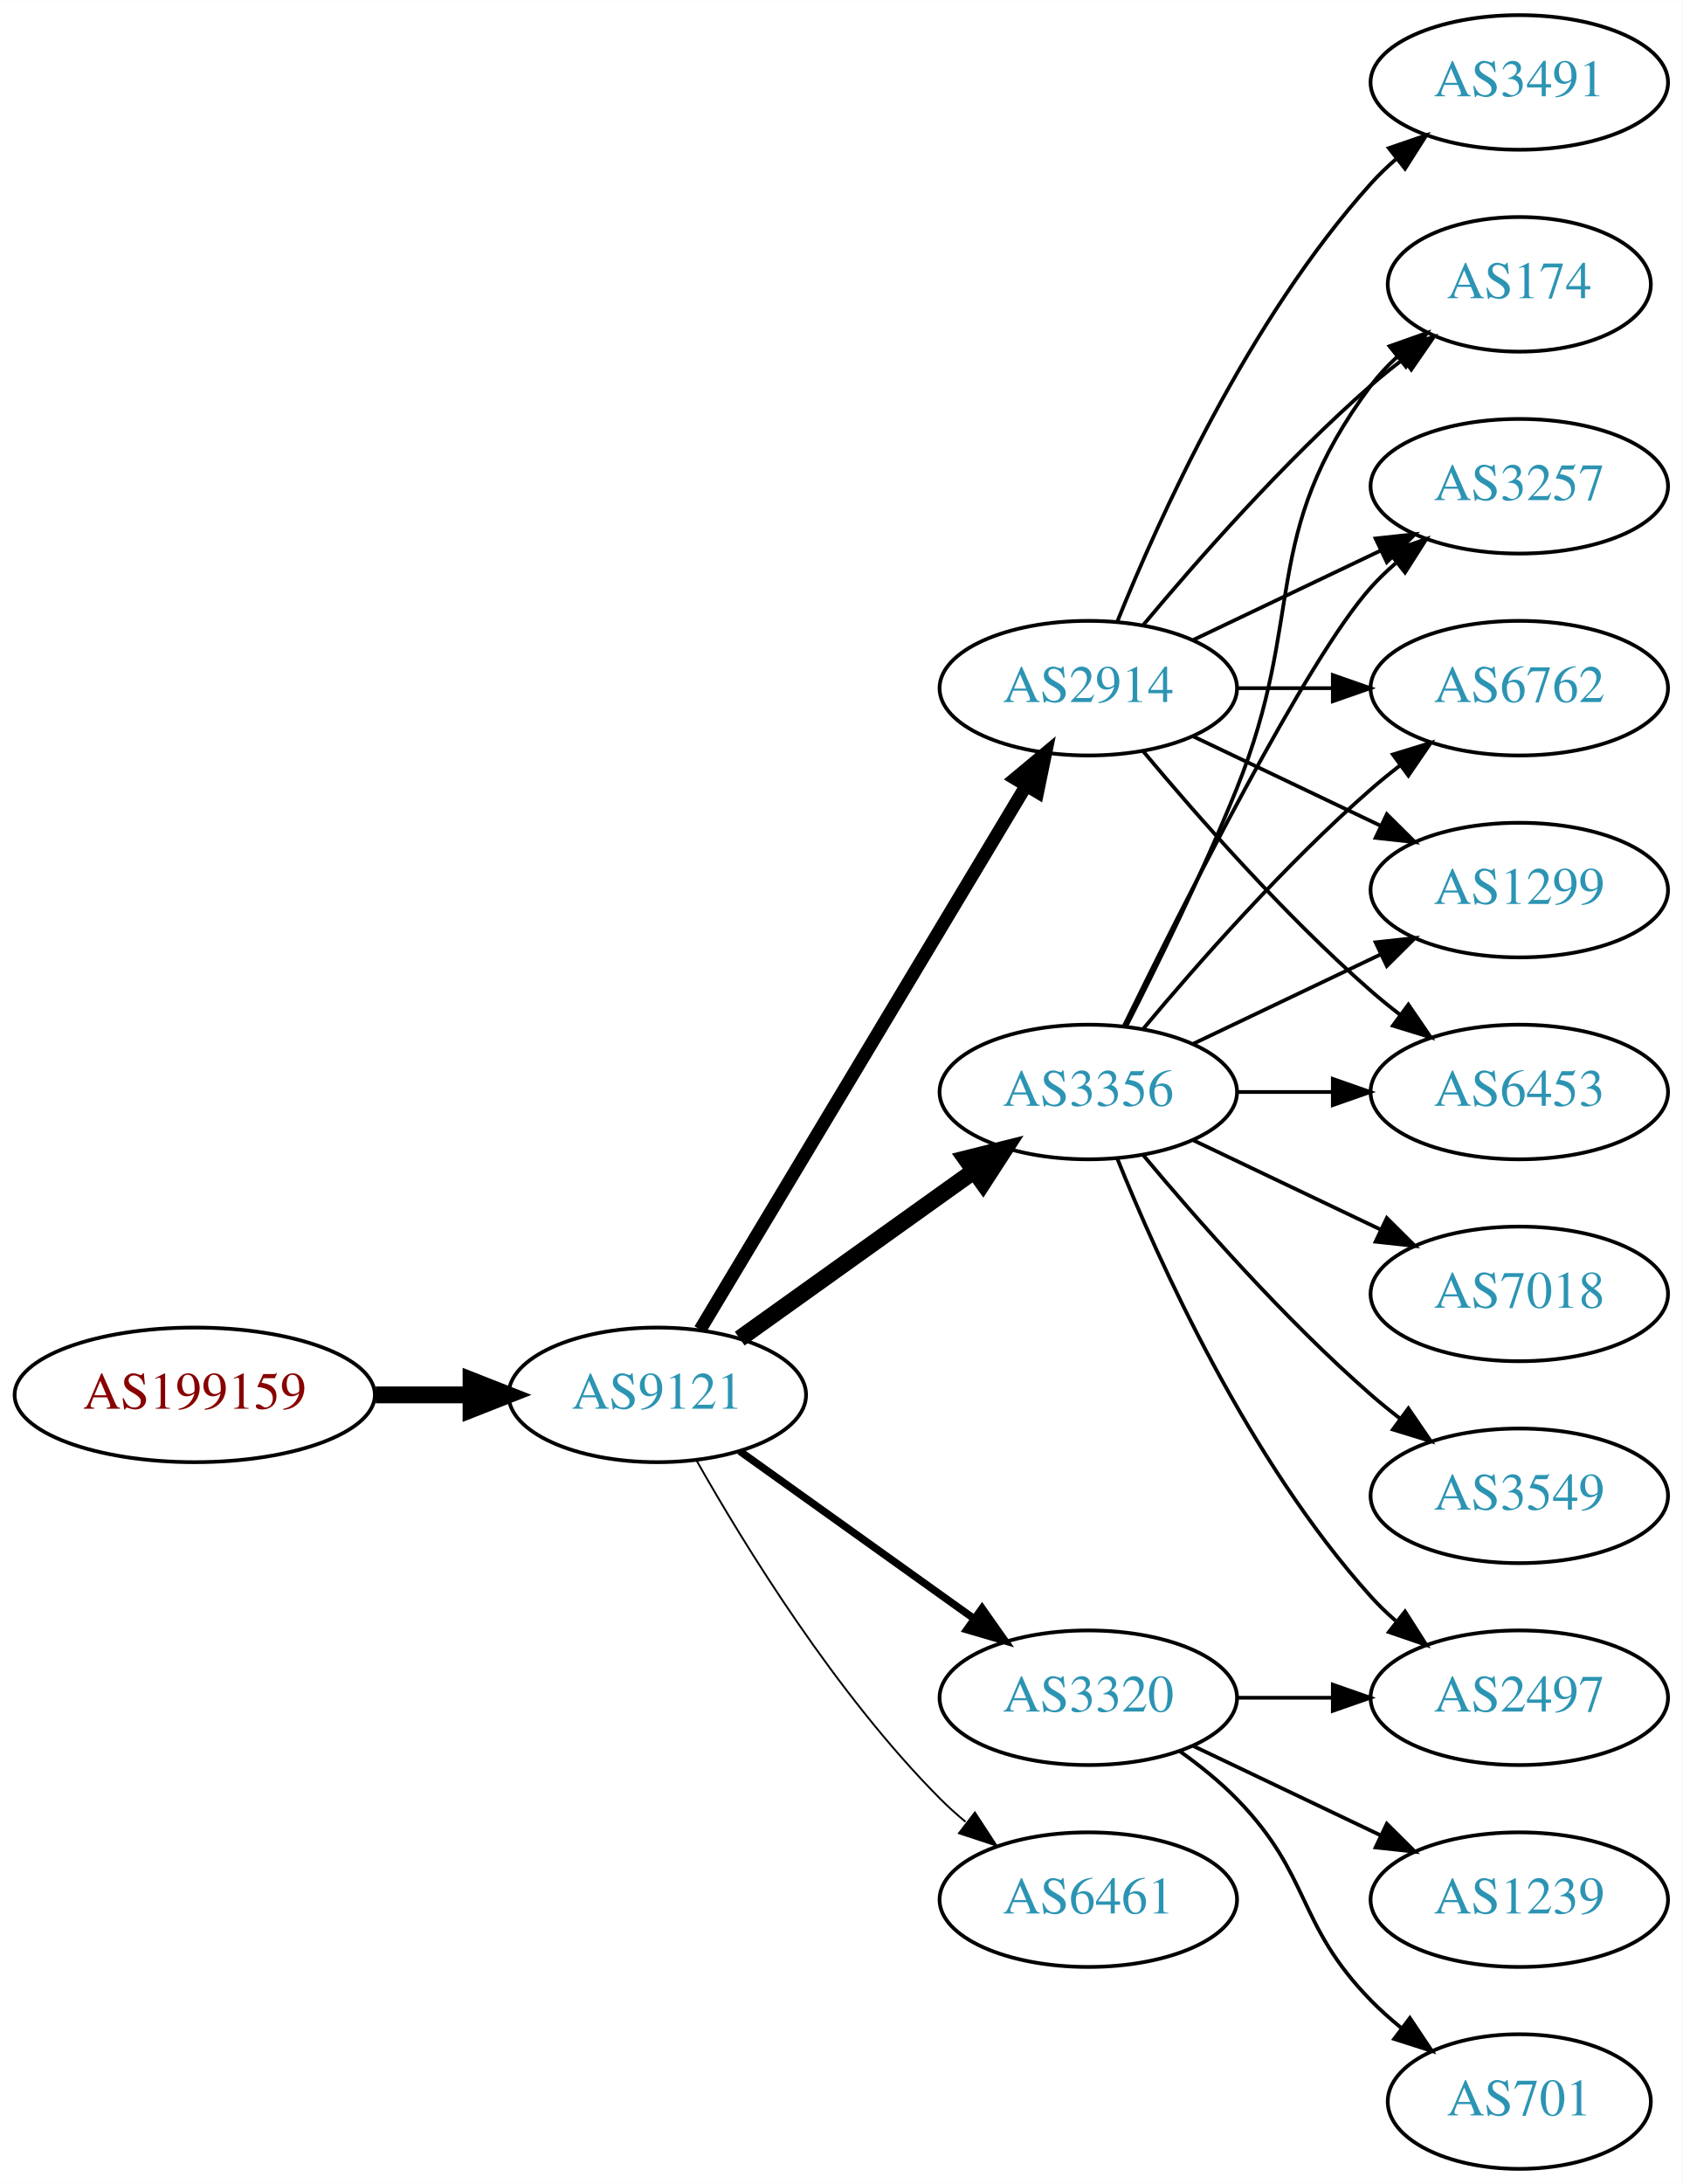
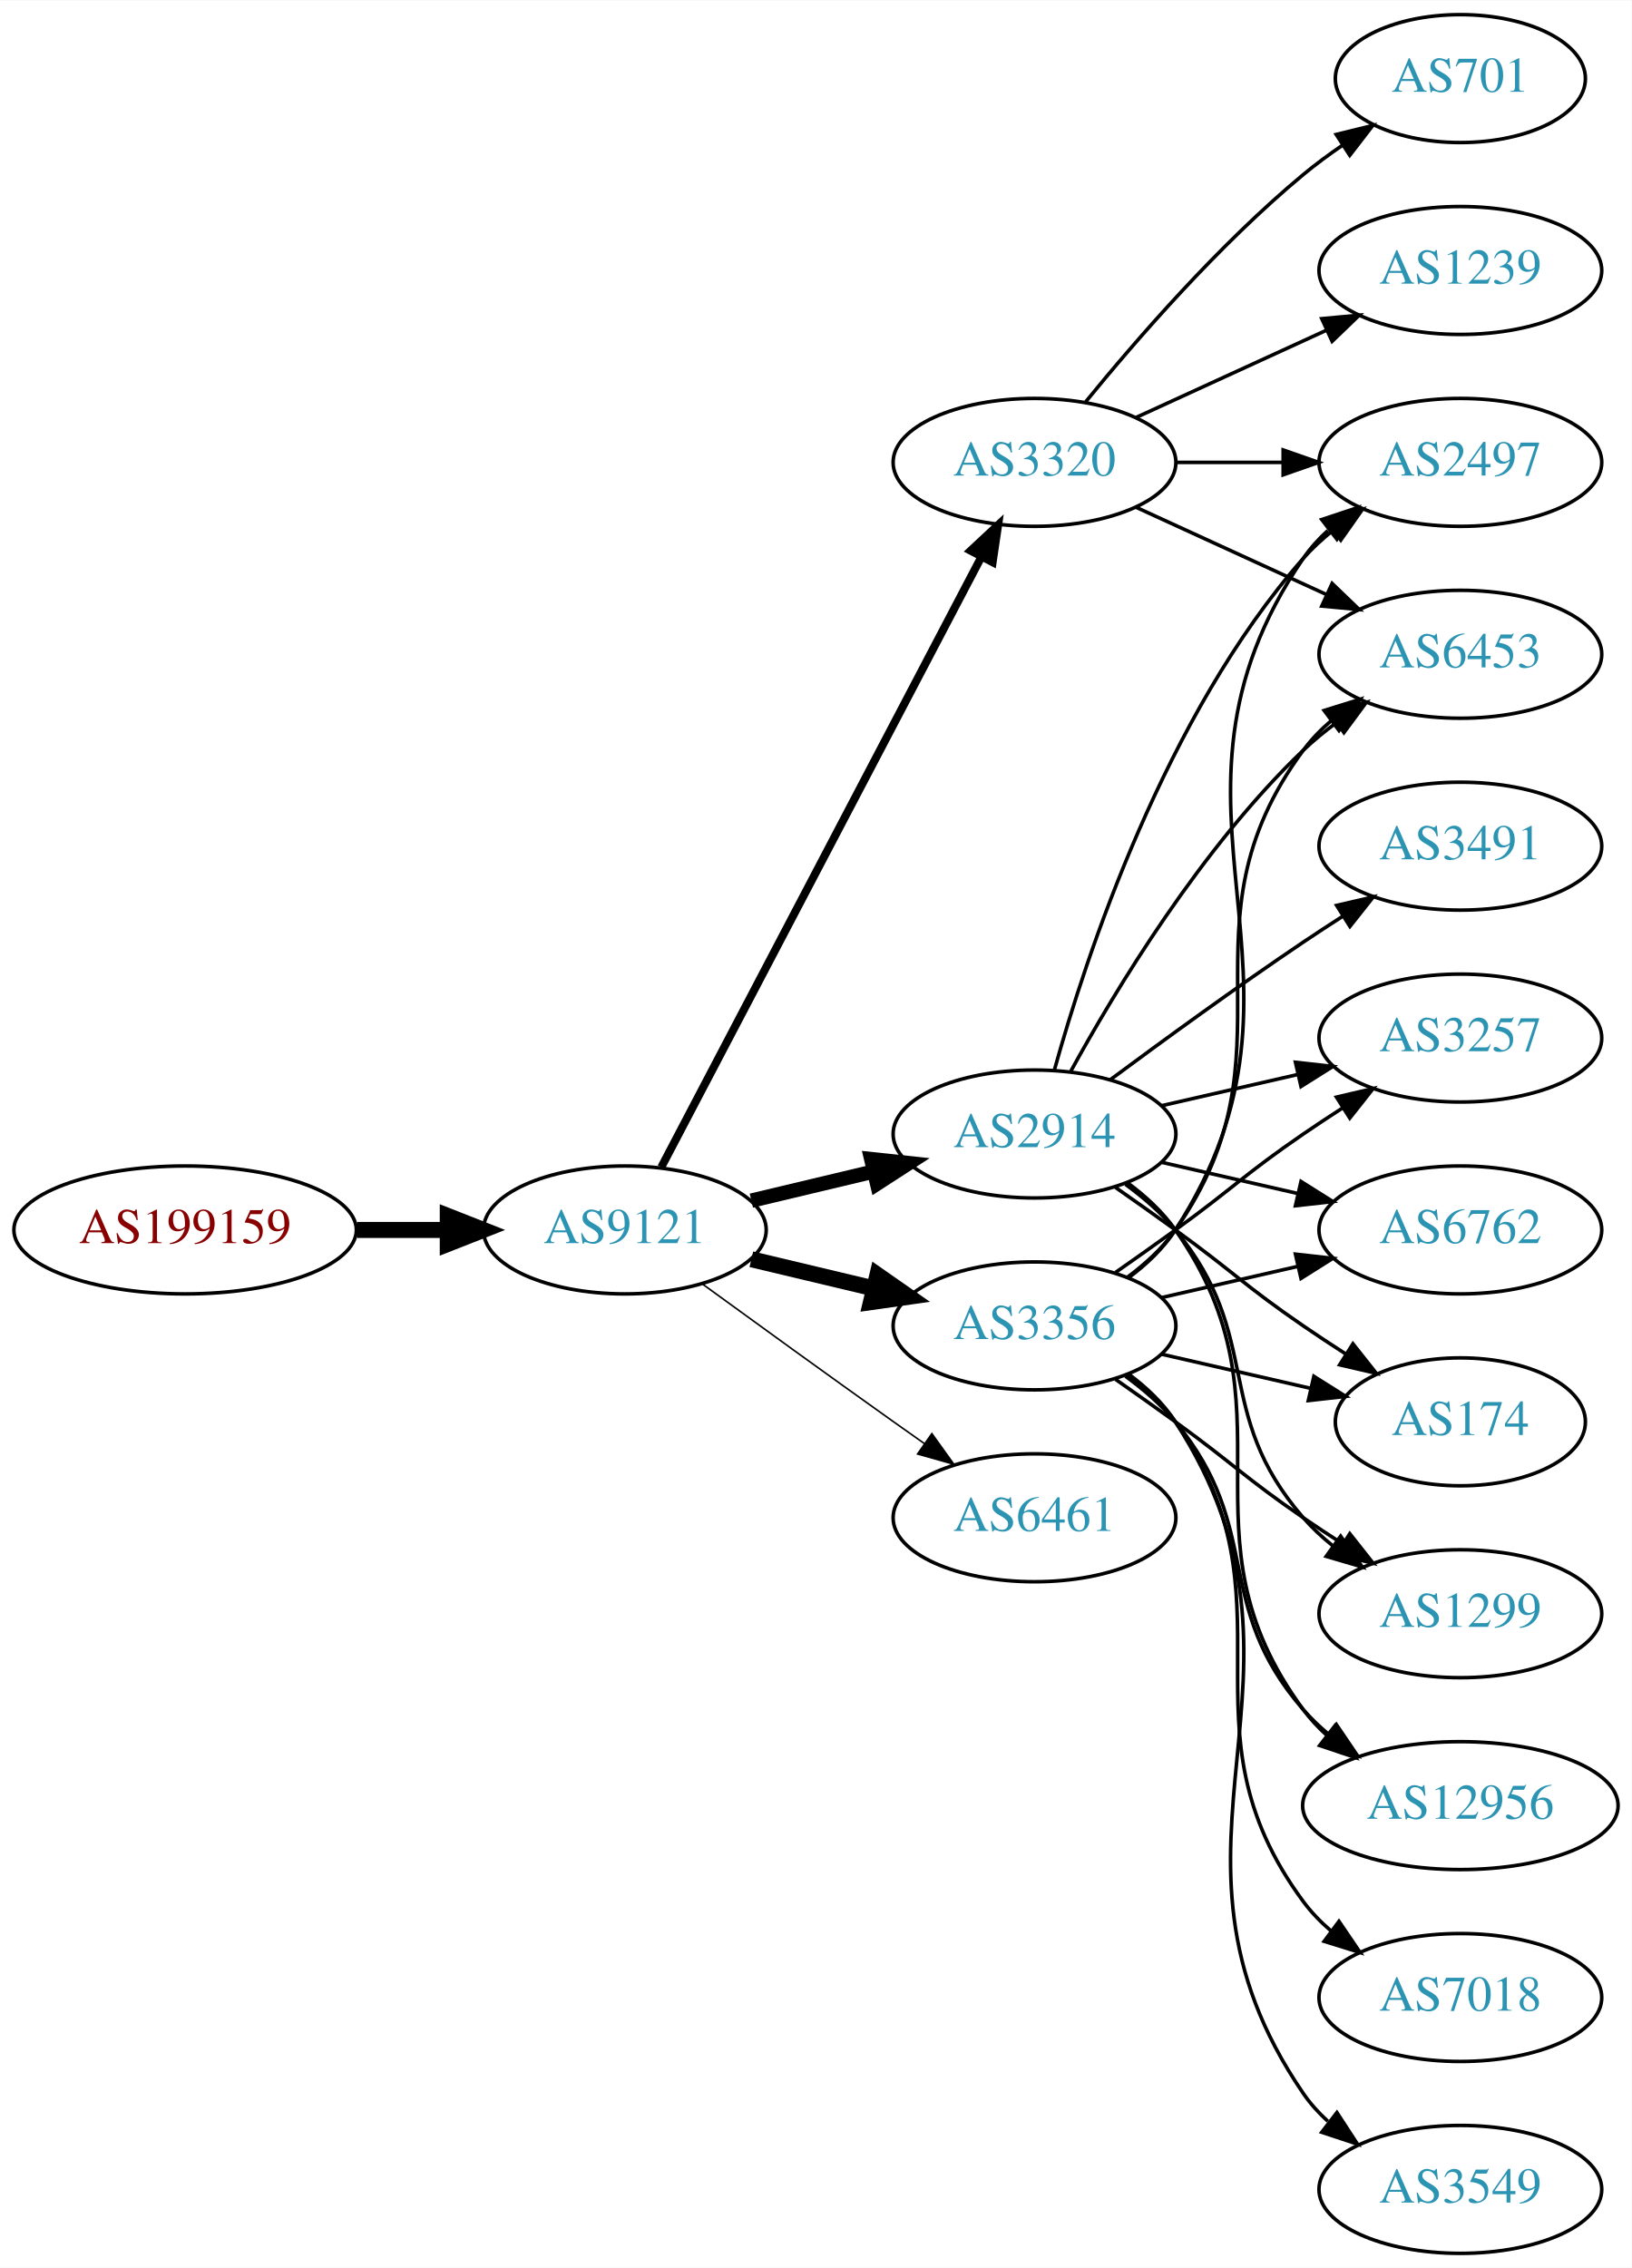
- <svg xmlns="http://www.w3.org/2000/svg" xmlns:xlink="http://www.w3.org/1999/xlink" width="450pt" height="584pt" viewBox="0.00 0.00 450.07 584.00">
-   <g id="graph0" class="graph" transform="scale(1 1) rotate(0) translate(4 580)">
-     <polygon fill="white" stroke="none" points="-4,4 -4,-580 446.07,-580 446.07,4 -4,4" />
+ <svg xmlns="http://www.w3.org/2000/svg" xmlns:xlink="http://www.w3.org/1999/xlink" width="459pt" height="638pt" viewBox="0.00 0.00 459.17 638.00">
+   <g id="graph0" class="graph" transform="scale(1 1) rotate(0) translate(4 634)">
+     <polygon fill="white" stroke="none" points="-4,4 -4,-634 455.17,-634 455.17,4 -4,4" />
    <g id="node1" class="node">
      <g id="a_node1">
        <a xlink:href="/asn/199159" xlink:title="AS199159 ~ powered by ANX [AT]">
-           <ellipse fill="#ffffff" stroke="black" cx="48.096" cy="-207" rx="48.192" ry="18" />
-           <text text-anchor="middle" x="48.096" y="-203.3" font-family="Times,serif" font-size="14.00" fill="#880000">AS199159</text>
+           <ellipse fill="#ffffff" stroke="black" cx="48.096" cy="-288" rx="48.192" ry="18" />
+           <text text-anchor="middle" x="48.096" y="-284.3" font-family="Times,serif" font-size="14.00" fill="#880000">AS199159</text>
        </a>
      </g>
    </g>
    <g id="node2" class="node">
      <g id="a_node2">
        <a xlink:href="/asn/9121" xlink:title="AS9121 ~ TTNet [TR]">
-           <ellipse fill="#ffffff" stroke="black" cx="171.838" cy="-207" rx="39.794" ry="18" />
-           <text text-anchor="middle" x="171.838" y="-203.3" font-family="Times,serif" font-size="14.00" fill="#2c94b3">AS9121</text>
+           <ellipse fill="#ffffff" stroke="black" cx="171.838" cy="-288" rx="39.794" ry="18" />
+           <text text-anchor="middle" x="171.838" y="-284.3" font-family="Times,serif" font-size="14.00" fill="#2c94b3">AS9121</text>
        </a>
      </g>
    </g>
    <g id="edge1" class="edge">
-       <path fill="none" stroke="black" stroke-width="4.5" d="M96.513,-207C104.867,-207 113.577,-207 121.969,-207" />
-       <polygon fill="black" stroke="black" stroke-width="4.5" points="122.004,-210.938 132.004,-207 122.004,-203.063 122.004,-210.938" />
+       <path fill="none" stroke="black" stroke-width="4.5" d="M96.513,-288C104.867,-288 113.577,-288 121.969,-288" />
+       <polygon fill="black" stroke="black" stroke-width="4.5" points="122.004,-291.938 132.004,-288 122.004,-284.063 122.004,-291.938" />
    </g>
    <g id="node3" class="node">
      <g id="a_node3">
        <a xlink:href="/asn/2914" xlink:title="AS2914 ~ NTT America, Inc. [US]">
-           <ellipse fill="#ffffff" stroke="black" cx="287.131" cy="-396" rx="39.794" ry="18" />
-           <text text-anchor="middle" x="287.131" y="-392.3" font-family="Times,serif" font-size="14.00" fill="#2c94b3">AS2914</text>
+           <ellipse fill="#ffffff" stroke="black" cx="287.131" cy="-315" rx="39.794" ry="18" />
+           <text text-anchor="middle" x="287.131" y="-311.3" font-family="Times,serif" font-size="14.00" fill="#2c94b3">AS2914</text>
        </a>
      </g>
    </g>
    <g id="edge2" class="edge">
-       <path fill="none" stroke="black" stroke-width="3.5" d="M183.293,-224.442C203.274,-257.775 246.98,-330.686 270.465,-369.866" />
-       <polygon fill="black" stroke="black" stroke-width="3.5" points="267.558,-371.823 275.701,-378.6 273.561,-368.224 267.558,-371.823" />
+       <path fill="none" stroke="black" stroke-width="4.05" d="M207.445,-296.248C218.316,-298.838 230.471,-301.735 241.913,-304.462" />
+       <polygon fill="black" stroke="black" stroke-width="4.05" points="241.186,-307.932 251.736,-306.803 242.83,-301.037 241.186,-307.932" />
    </g>
    <g id="node4" class="node">
      <g id="a_node4">
        <a xlink:href="/asn/3356" xlink:title="AS3356 ~ Level 3 Parent, LLC [US]">
-           <ellipse fill="#ffffff" stroke="black" cx="287.131" cy="-288" rx="39.794" ry="18" />
-           <text text-anchor="middle" x="287.131" y="-284.3" font-family="Times,serif" font-size="14.00" fill="#2c94b3">AS3356</text>
+           <ellipse fill="#ffffff" stroke="black" cx="287.131" cy="-261" rx="39.794" ry="18" />
+           <text text-anchor="middle" x="287.131" y="-257.3" font-family="Times,serif" font-size="14.00" fill="#2c94b3">AS3356</text>
        </a>
      </g>
    </g>
    <g id="edge3" class="edge">
-       <path fill="none" stroke="black" stroke-width="4.5" d="M193.882,-222.046C211.497,-234.639 236.835,-252.755 256.501,-266.816" />
-       <polygon fill="black" stroke="black" stroke-width="4.5" points="254.39,-270.147 264.815,-272.76 258.97,-263.741 254.39,-270.147" />
+       <path fill="none" stroke="black" stroke-width="4.5" d="M207.445,-279.752C218.316,-277.162 230.471,-274.265 241.913,-271.538" />
+       <polygon fill="black" stroke="black" stroke-width="4.5" points="242.921,-275.346 251.736,-269.197 241.095,-267.685 242.921,-275.346" />
    </g>
    <g id="node5" class="node">
      <g id="a_node5">
-         <a xlink:href="/asn/3320" xlink:title="AS3320 ~ DTAG [DE]">
-           <ellipse fill="#ffffff" stroke="black" cx="287.131" cy="-126" rx="39.794" ry="18" />
-           <text text-anchor="middle" x="287.131" y="-122.3" font-family="Times,serif" font-size="14.00" fill="#2c94b3">AS3320</text>
+         <a xlink:href="/asn/6461" xlink:title="AS6461 ~ Zayo Bandwidth [US]">
+           <ellipse fill="#ffffff" stroke="black" cx="287.131" cy="-207" rx="39.794" ry="18" />
+           <text text-anchor="middle" x="287.131" y="-203.3" font-family="Times,serif" font-size="14.00" fill="#2c94b3">AS6461</text>
        </a>
      </g>
    </g>
    <g id="edge4" class="edge">
-       <path fill="none" stroke="black" stroke-width="2" d="M193.882,-191.954C211.497,-179.361 236.835,-161.245 256.501,-147.184" />
-       <polygon fill="black" stroke="black" stroke-width="2" points="258.716,-149.903 264.815,-141.24 254.645,-144.209 258.716,-149.903" />
+       <path fill="none" stroke="black" stroke-width="0.45" d="M193.686,-272.778C208.62,-261.909 229.234,-246.975 247.484,-234 250.305,-231.995 253.248,-229.915 256.196,-227.841" />
+       <polygon fill="black" stroke="black" stroke-width="0.45" points="258.242,-230.681 264.421,-222.074 254.223,-224.95 258.242,-230.681" />
    </g>
    <g id="node6" class="node">
      <g id="a_node6">
-         <a xlink:href="/asn/6461" xlink:title="AS6461 ~ Zayo Bandwidth [US]">
-           <ellipse fill="#ffffff" stroke="black" cx="287.131" cy="-72" rx="39.794" ry="18" />
-           <text text-anchor="middle" x="287.131" y="-68.3" font-family="Times,serif" font-size="14.00" fill="#2c94b3">AS6461</text>
+         <a xlink:href="/asn/3320" xlink:title="AS3320 ~ DTAG [DE]">
+           <ellipse fill="#ffffff" stroke="black" cx="287.131" cy="-504" rx="39.794" ry="18" />
+           <text text-anchor="middle" x="287.131" y="-500.3" font-family="Times,serif" font-size="14.00" fill="#2c94b3">AS3320</text>
        </a>
      </g>
    </g>
    <g id="edge5" class="edge">
-       <path fill="none" stroke="black" stroke-width="0.5" d="M182.298,-189.51C195.08,-166.904 219.512,-127.114 247.484,-99 249.595,-96.879 251.891,-94.812 254.277,-92.829" />
-       <polygon fill="black" stroke="black" stroke-width="0.5" points="256.792,-95.31 262.592,-86.444 252.529,-89.758 256.792,-95.31" />
+       <path fill="none" stroke="black" stroke-width="2.25" d="M182.109,-305.676C201.951,-343.505 248.628,-432.499 272.115,-477.278" />
+       <polygon fill="black" stroke="black" stroke-width="2.25" points="269.146,-479.152 276.89,-486.383 275.345,-475.901 269.146,-479.152" />
    </g>
    <g id="node7" class="node">
      <g id="a_node7">
-         <a xlink:href="/asn/6453" xlink:title="AS6453 ~ TATA COMMUNICATIONS (AMERICA) INC [US]">
-           <ellipse fill="#ffffff" stroke="black" cx="402.424" cy="-288" rx="39.794" ry="18" />
-           <text text-anchor="middle" x="402.424" y="-284.3" font-family="Times,serif" font-size="14.00" fill="#2c94b3">AS6453</text>
+         <a xlink:href="/asn/174" xlink:title="AS174 ~ Cogent Communications [US]">
+           <ellipse fill="#ffffff" stroke="black" cx="406.973" cy="-234" rx="35.194" ry="18" />
+           <text text-anchor="middle" x="406.973" y="-230.3" font-family="Times,serif" font-size="14.00" fill="#2c94b3">AS174</text>
        </a>
      </g>
    </g>
    <g id="edge6" class="edge">
-       <path fill="none" stroke="black" d="M301.761,-379.183C316.044,-362.071 339.59,-335.255 362.777,-315 365.243,-312.846 367.882,-310.706 370.579,-308.628" />
-       <polygon fill="black" stroke="black" points="372.752,-311.375 378.733,-302.63 368.604,-305.736 372.752,-311.375" />
+       <path fill="none" stroke="black" d="M309.888,-299.991C315.422,-296.121 321.341,-291.936 326.777,-288 342.977,-276.271 346.283,-272.311 362.777,-261 366.572,-258.398 370.609,-255.738 374.633,-253.151" />
+       <polygon fill="black" stroke="black" points="376.739,-255.96 383.32,-247.657 372.998,-250.044 376.739,-255.96" />
    </g>
    <g id="node8" class="node">
      <g id="a_node8">
-         <a xlink:href="/asn/174" xlink:title="AS174 ~ Cogent Communications [US]">
-           <ellipse fill="#ffffff" stroke="black" cx="402.424" cy="-504" rx="35.194" ry="18" />
-           <text text-anchor="middle" x="402.424" y="-500.3" font-family="Times,serif" font-size="14.00" fill="#2c94b3">AS174</text>
+         <a xlink:href="/asn/2497" xlink:title="AS2497 ~ Internet Initiative Japan Inc. [JP]">
+           <ellipse fill="#ffffff" stroke="black" cx="406.973" cy="-504" rx="39.794" ry="18" />
+           <text text-anchor="middle" x="406.973" y="-500.3" font-family="Times,serif" font-size="14.00" fill="#2c94b3">AS2497</text>
        </a>
      </g>
    </g>
    <g id="edge7" class="edge">
-       <path fill="none" stroke="black" d="M301.761,-412.817C316.044,-429.929 339.59,-456.745 362.777,-477 365.447,-479.332 368.32,-481.648 371.25,-483.886" />
-       <polygon fill="black" stroke="black" points="369.401,-486.87 379.542,-489.939 373.528,-481.216 369.401,-486.87" />
+       <path fill="none" stroke="black" d="M292.704,-332.946C301.61,-364.995 323.894,-432.842 362.777,-477 365.261,-479.821 368.111,-482.449 371.137,-484.871" />
+       <polygon fill="black" stroke="black" points="369.254,-487.828 379.426,-490.791 373.322,-482.131 369.254,-487.828" />
    </g>
    <g id="node9" class="node">
      <g id="a_node9">
-         <a xlink:href="/asn/3257" xlink:title="AS3257 ~ GTT [DE]">
-           <ellipse fill="#ffffff" stroke="black" cx="402.424" cy="-450" rx="39.794" ry="18" />
-           <text text-anchor="middle" x="402.424" y="-446.3" font-family="Times,serif" font-size="14.00" fill="#2c94b3">AS3257</text>
+         <a xlink:href="/asn/1299" xlink:title="AS1299 ~ Telia Carrier [EU]">
+           <ellipse fill="#ffffff" stroke="black" cx="406.973" cy="-180" rx="39.794" ry="18" />
+           <text text-anchor="middle" x="406.973" y="-176.3" font-family="Times,serif" font-size="14.00" fill="#2c94b3">AS1299</text>
        </a>
      </g>
    </g>
    <g id="edge8" class="edge">
-       <path fill="none" stroke="black" d="M315.267,-408.934C330.261,-416.081 349.082,-425.052 365.306,-432.785" />
-       <polygon fill="black" stroke="black" points="363.976,-436.028 374.509,-437.171 366.988,-429.709 363.976,-436.028" />
+       <path fill="none" stroke="black" d="M312.712,-300.844C317.806,-297.128 322.82,-292.799 326.777,-288 351.842,-257.606 336.943,-236.742 362.777,-207 365.242,-204.162 368.079,-201.523 371.097,-199.094" />
+       <polygon fill="black" stroke="black" points="373.283,-201.833 379.375,-193.164 369.207,-196.142 373.283,-201.833" />
    </g>
    <g id="node10" class="node">
      <g id="a_node10">
-         <a xlink:href="/asn/6762" xlink:title="AS6762 ~ TELECOM ITALIA SPARKLE S.p.A. [IT]">
-           <ellipse fill="#ffffff" stroke="black" cx="402.424" cy="-396" rx="39.794" ry="18" />
-           <text text-anchor="middle" x="402.424" y="-392.3" font-family="Times,serif" font-size="14.00" fill="#2c94b3">AS6762</text>
+         <a xlink:href="/asn/12956" xlink:title="AS12956 ~ TELXIUS [ES]">
+           <ellipse fill="#ffffff" stroke="black" cx="406.973" cy="-126" rx="44.393" ry="18" />
+           <text text-anchor="middle" x="406.973" y="-122.3" font-family="Times,serif" font-size="14.00" fill="#2c94b3">AS12956</text>
        </a>
      </g>
    </g>
    <g id="edge9" class="edge">
-       <path fill="none" stroke="black" d="M326.803,-396C335.006,-396 343.77,-396 352.302,-396" />
-       <polygon fill="black" stroke="black" points="352.541,-399.5 362.541,-396 352.541,-392.5 352.541,-399.5" />
+       <path fill="none" stroke="black" d="M313.29,-301.284C318.355,-297.545 323.21,-293.096 326.777,-288 362.391,-237.131 325.874,-202.941 362.777,-153 364.722,-150.368 367.007,-147.933 369.493,-145.693" />
+       <polygon fill="black" stroke="black" points="371.654,-148.446 377.416,-139.555 367.367,-142.913 371.654,-148.446" />
    </g>
    <g id="node11" class="node">
      <g id="a_node11">
        <a xlink:href="/asn/3491" xlink:title="AS3491 ~ PCCW Global, Inc. [US]">
-           <ellipse fill="#ffffff" stroke="black" cx="402.424" cy="-558" rx="39.794" ry="18" />
-           <text text-anchor="middle" x="402.424" y="-554.3" font-family="Times,serif" font-size="14.00" fill="#2c94b3">AS3491</text>
+           <ellipse fill="#ffffff" stroke="black" cx="406.973" cy="-396" rx="39.794" ry="18" />
+           <text text-anchor="middle" x="406.973" y="-392.3" font-family="Times,serif" font-size="14.00" fill="#2c94b3">AS3491</text>
        </a>
      </g>
    </g>
    <g id="edge10" class="edge">
-       <path fill="none" stroke="black" d="M294.879,-413.787C305.93,-441.243 329.983,-494.578 362.777,-531 364.78,-533.224 366.999,-535.363 369.331,-537.397" />
-       <polygon fill="black" stroke="black" points="367.529,-540.433 377.55,-543.873 371.862,-534.935 367.529,-540.433" />
+       <path fill="none" stroke="black" d="M308.461,-330.277C323.324,-341.304 344.068,-356.407 362.777,-369 366.326,-371.389 370.077,-373.839 373.825,-376.242" />
+       <polygon fill="black" stroke="black" points="372.151,-379.325 382.474,-381.712 375.893,-373.409 372.151,-379.325" />
    </g>
    <g id="node12" class="node">
      <g id="a_node12">
-         <a xlink:href="/asn/1299" xlink:title="AS1299 ~ Telia Carrier [EU]">
-           <ellipse fill="#ffffff" stroke="black" cx="402.424" cy="-342" rx="39.794" ry="18" />
-           <text text-anchor="middle" x="402.424" y="-338.3" font-family="Times,serif" font-size="14.00" fill="#2c94b3">AS1299</text>
+         <a xlink:href="/asn/3257" xlink:title="AS3257 ~ GTT [DE]">
+           <ellipse fill="#ffffff" stroke="black" cx="406.973" cy="-342" rx="39.794" ry="18" />
+           <text text-anchor="middle" x="406.973" y="-338.3" font-family="Times,serif" font-size="14.00" fill="#2c94b3">AS3257</text>
        </a>
      </g>
    </g>
    <g id="edge11" class="edge">
-       <path fill="none" stroke="black" d="M315.267,-383.066C330.261,-375.919 349.082,-366.948 365.306,-359.215" />
-       <polygon fill="black" stroke="black" points="366.988,-362.291 374.509,-354.829 363.976,-355.972 366.988,-362.291" />
-     </g>
-     <g id="edge18" class="edge">
-       <path fill="none" stroke="black" d="M326.803,-288C335.006,-288 343.77,-288 352.302,-288" />
-       <polygon fill="black" stroke="black" points="352.541,-291.5 362.541,-288 352.541,-284.5 352.541,-291.5" />
-     </g>
-     <g id="edge12" class="edge">
-       <path fill="none" stroke="black" d="M297.212,-305.417C305.48,-321.634 317.742,-346.603 326.777,-369 345.707,-415.922 332.506,-436.458 362.777,-477 364.785,-479.689 367.141,-482.209 369.682,-484.546" />
-       <polygon fill="black" stroke="black" points="367.711,-487.452 377.698,-490.989 372.097,-481.996 367.711,-487.452" />
-     </g>
-     <g id="edge13" class="edge">
-       <path fill="none" stroke="black" d="M296.569,-305.511C312.187,-337.509 345.574,-403.893 362.777,-423 364.78,-425.224 366.999,-427.363 369.331,-429.397" />
-       <polygon fill="black" stroke="black" points="367.529,-432.433 377.55,-435.873 371.862,-426.935 367.529,-432.433" />
-     </g>
-     <g id="edge16" class="edge">
-       <path fill="none" stroke="black" d="M301.761,-304.817C316.044,-321.929 339.59,-348.745 362.777,-369 365.243,-371.154 367.882,-373.294 370.579,-375.372" />
-       <polygon fill="black" stroke="black" points="368.604,-378.264 378.733,-381.37 372.752,-372.625 368.604,-378.264" />
-     </g>
-     <g id="edge14" class="edge">
-       <path fill="none" stroke="black" d="M315.267,-300.934C330.261,-308.081 349.082,-317.052 365.306,-324.785" />
-       <polygon fill="black" stroke="black" points="363.976,-328.028 374.509,-329.171 366.988,-321.709 363.976,-328.028" />
+       <path fill="none" stroke="black" d="M322.85,-322.955C334.85,-325.704 348.471,-328.825 361.164,-331.733" />
+       <polygon fill="black" stroke="black" points="360.566,-335.187 371.095,-334.009 362.129,-328.364 360.566,-335.187" />
    </g>
    <g id="node13" class="node">
      <g id="a_node13">
-         <a xlink:href="/asn/3549" xlink:title="AS3549 ~ Level 3 Parent, LLC [US]">
-           <ellipse fill="#ffffff" stroke="black" cx="402.424" cy="-180" rx="39.794" ry="18" />
-           <text text-anchor="middle" x="402.424" y="-176.3" font-family="Times,serif" font-size="14.00" fill="#2c94b3">AS3549</text>
-         </a>
-       </g>
-     </g>
-     <g id="edge15" class="edge">
-       <path fill="none" stroke="black" d="M301.761,-271.183C316.044,-254.071 339.59,-227.255 362.777,-207 365.243,-204.846 367.882,-202.706 370.579,-200.628" />
-       <polygon fill="black" stroke="black" points="372.752,-203.375 378.733,-194.63 368.604,-197.736 372.752,-203.375" />
+         <a xlink:href="/asn/6453" xlink:title="AS6453 ~ TATA COMMUNICATIONS (AMERICA) INC [US]">
+           <ellipse fill="#ffffff" stroke="black" cx="406.973" cy="-450" rx="39.794" ry="18" />
+           <text text-anchor="middle" x="406.973" y="-446.3" font-family="Times,serif" font-size="14.00" fill="#2c94b3">AS6453</text>
+         </a>
+       </g>
+     </g>
+     <g id="edge12" class="edge">
+       <path fill="none" stroke="black" d="M297.372,-332.713C309.918,-355.561 334.095,-395.611 362.777,-423 365.646,-425.739 368.834,-428.347 372.144,-430.785" />
+       <polygon fill="black" stroke="black" points="370.267,-433.742 380.503,-436.477 374.207,-427.956 370.267,-433.742" />
    </g>
    <g id="node14" class="node">
      <g id="a_node14">
-         <a xlink:href="/asn/7018" xlink:title="AS7018 ~ AT&amp;T Services, Inc. [US]">
-           <ellipse fill="#ffffff" stroke="black" cx="402.424" cy="-234" rx="39.794" ry="18" />
-           <text text-anchor="middle" x="402.424" y="-230.3" font-family="Times,serif" font-size="14.00" fill="#2c94b3">AS7018</text>
-         </a>
-       </g>
+         <a xlink:href="/asn/6762" xlink:title="AS6762 ~ TELECOM ITALIA SPARKLE S.p.A. [IT]">
+           <ellipse fill="#ffffff" stroke="black" cx="406.973" cy="-288" rx="39.794" ry="18" />
+           <text text-anchor="middle" x="406.973" y="-284.3" font-family="Times,serif" font-size="14.00" fill="#2c94b3">AS6762</text>
+         </a>
+       </g>
+     </g>
+     <g id="edge13" class="edge">
+       <path fill="none" stroke="black" d="M322.85,-307.045C334.85,-304.296 348.471,-301.175 361.164,-298.267" />
+       <polygon fill="black" stroke="black" points="362.129,-301.636 371.095,-295.991 360.566,-294.813 362.129,-301.636" />
+     </g>
+     <g id="edge16" class="edge">
+       <path fill="none" stroke="black" d="M322.85,-253.045C335.943,-250.045 350.965,-246.604 364.606,-243.478" />
+       <polygon fill="black" stroke="black" points="365.747,-246.807 374.713,-241.162 364.184,-239.984 365.747,-246.807" />
    </g>
    <g id="edge17" class="edge">
-       <path fill="none" stroke="black" d="M315.267,-275.066C330.261,-267.919 349.082,-258.948 365.306,-251.215" />
-       <polygon fill="black" stroke="black" points="366.988,-254.291 374.509,-246.829 363.976,-247.972 366.988,-254.291" />
+       <path fill="none" stroke="black" d="M313.567,-274.53C318.617,-278.278 323.397,-282.779 326.777,-288 373.252,-359.778 314.481,-406.434 362.777,-477 364.725,-479.846 367.082,-482.452 369.679,-484.824" />
+       <polygon fill="black" stroke="black" points="367.957,-487.917 378.015,-491.249 372.23,-482.372 367.957,-487.917" />
+     </g>
+     <g id="edge18" class="edge">
+       <path fill="none" stroke="black" d="M309.888,-245.991C315.422,-242.121 321.341,-237.936 326.777,-234 342.977,-222.271 346.283,-218.311 362.777,-207 366.306,-204.581 370.043,-202.111 373.784,-199.698" />
+       <polygon fill="black" stroke="black" points="375.856,-202.528 382.425,-194.216 372.106,-196.618 375.856,-202.528" />
+     </g>
+     <g id="edge20" class="edge">
+       <path fill="none" stroke="black" d="M312.712,-246.844C317.806,-243.128 322.82,-238.799 326.777,-234 351.842,-203.606 336.943,-182.742 362.777,-153 364.923,-150.53 367.351,-148.209 369.935,-146.047" />
+       <polygon fill="black" stroke="black" points="372.08,-148.814 378.026,-140.044 367.909,-143.192 372.08,-148.814" />
+     </g>
+     <g id="edge21" class="edge">
+       <path fill="none" stroke="black" d="M309.888,-276.009C315.422,-279.879 321.341,-284.064 326.777,-288 342.977,-299.729 346.283,-303.689 362.777,-315 366.306,-317.419 370.043,-319.889 373.784,-322.302" />
+       <polygon fill="black" stroke="black" points="372.106,-325.382 382.425,-327.784 375.856,-319.472 372.106,-325.382" />
+     </g>
+     <g id="edge19" class="edge">
+       <path fill="none" stroke="black" d="M313.29,-274.716C318.355,-278.455 323.21,-282.904 326.777,-288 362.391,-338.869 325.874,-373.059 362.777,-423 365.011,-426.023 367.694,-428.786 370.615,-431.293" />
+       <polygon fill="black" stroke="black" points="368.64,-434.186 378.758,-437.331 372.81,-428.563 368.64,-434.186" />
+     </g>
+     <g id="edge14" class="edge">
+       <path fill="none" stroke="black" d="M322.85,-268.955C334.85,-271.704 348.471,-274.825 361.164,-277.733" />
+       <polygon fill="black" stroke="black" points="360.566,-281.187 371.095,-280.009 362.129,-274.364 360.566,-281.187" />
    </g>
    <g id="node15" class="node">
      <g id="a_node15">
-         <a xlink:href="/asn/2497" xlink:title="AS2497 ~ Internet Initiative Japan Inc. [JP]">
-           <ellipse fill="#ffffff" stroke="black" cx="402.424" cy="-126" rx="39.794" ry="18" />
-           <text text-anchor="middle" x="402.424" y="-122.3" font-family="Times,serif" font-size="14.00" fill="#2c94b3">AS2497</text>
-         </a>
-       </g>
-     </g>
-     <g id="edge19" class="edge">
-       <path fill="none" stroke="black" d="M294.879,-270.213C305.93,-242.757 329.983,-189.422 362.777,-153 364.78,-150.776 366.999,-148.637 369.331,-146.603" />
-       <polygon fill="black" stroke="black" points="371.862,-149.065 377.55,-140.127 367.529,-143.567 371.862,-149.065" />
-     </g>
-     <g id="edge21" class="edge">
-       <path fill="none" stroke="black" d="M326.803,-126C335.006,-126 343.77,-126 352.302,-126" />
-       <polygon fill="black" stroke="black" points="352.541,-129.5 362.541,-126 352.541,-122.5 352.541,-129.5" />
+         <a xlink:href="/asn/7018" xlink:title="AS7018 ~ AT&amp;T Services, Inc. [US]">
+           <ellipse fill="#ffffff" stroke="black" cx="406.973" cy="-72" rx="39.794" ry="18" />
+           <text text-anchor="middle" x="406.973" y="-68.3" font-family="Times,serif" font-size="14.00" fill="#2c94b3">AS7018</text>
+         </a>
+       </g>
+     </g>
+     <g id="edge15" class="edge">
+       <path fill="none" stroke="black" d="M313.29,-247.284C318.355,-243.545 323.21,-239.096 326.777,-234 362.391,-183.131 325.874,-148.941 362.777,-99 365.011,-95.977 367.694,-93.214 370.615,-90.707" />
+       <polygon fill="black" stroke="black" points="372.81,-93.437 378.758,-84.669 368.64,-87.814 372.81,-93.437" />
    </g>
    <g id="node16" class="node">
      <g id="a_node16">
-         <a xlink:href="/asn/701" xlink:title="AS701 ~ UUNET [US]">
-           <ellipse fill="#ffffff" stroke="black" cx="402.424" cy="-18" rx="35.194" ry="18" />
-           <text text-anchor="middle" x="402.424" y="-14.3" font-family="Times,serif" font-size="14.00" fill="#2c94b3">AS701</text>
-         </a>
-       </g>
-     </g>
-     <g id="edge20" class="edge">
-       <path fill="none" stroke="black" d="M311.725,-111.611C316.981,-107.852 322.313,-103.563 326.777,-99 346.95,-78.383 342.605,-65.617 362.777,-45 365.257,-42.466 368.003,-40.017 370.856,-37.696" />
-       <polygon fill="black" stroke="black" points="373.158,-40.343 379.041,-31.532 368.947,-34.752 373.158,-40.343" />
+         <a xlink:href="/asn/3549" xlink:title="AS3549 ~ Level 3 Parent, LLC [US]">
+           <ellipse fill="#ffffff" stroke="black" cx="406.973" cy="-18" rx="39.794" ry="18" />
+           <text text-anchor="middle" x="406.973" y="-14.3" font-family="Times,serif" font-size="14.00" fill="#2c94b3">AS3549</text>
+         </a>
+       </g>
+     </g>
+     <g id="edge22" class="edge">
+       <path fill="none" stroke="black" d="M313.567,-247.47C318.617,-243.722 323.397,-239.221 326.777,-234 373.252,-162.222 314.481,-115.566 362.777,-45 364.725,-42.154 367.082,-39.548 369.679,-37.176" />
+       <polygon fill="black" stroke="black" points="372.23,-39.628 378.015,-30.752 367.957,-34.083 372.23,-39.628" />
+     </g>
+     <g id="edge24" class="edge">
+       <path fill="none" stroke="black" d="M327.044,-504C336.597,-504 346.947,-504 356.909,-504" />
+       <polygon fill="black" stroke="black" points="357.102,-507.5 367.102,-504 357.102,-500.5 357.102,-507.5" />
+     </g>
+     <g id="edge23" class="edge">
+       <path fill="none" stroke="black" d="M315.76,-491.339C331.717,-484.027 351.987,-474.739 369.27,-466.819" />
+       <polygon fill="black" stroke="black" points="370.885,-469.929 378.518,-462.581 367.969,-463.565 370.885,-469.929" />
    </g>
    <g id="node17" class="node">
      <g id="a_node17">
+         <a xlink:href="/asn/701" xlink:title="AS701 ~ UUNET [US]">
+           <ellipse fill="#ffffff" stroke="black" cx="406.973" cy="-612" rx="35.194" ry="18" />
+           <text text-anchor="middle" x="406.973" y="-608.3" font-family="Times,serif" font-size="14.00" fill="#2c94b3">AS701</text>
+         </a>
+       </g>
+     </g>
+     <g id="edge25" class="edge">
+       <path fill="none" stroke="black" d="M301.55,-521.065C315.665,-538.375 339.079,-565.345 362.777,-585 366.241,-587.872 370.033,-590.669 373.888,-593.308" />
+       <polygon fill="black" stroke="black" points="372.03,-596.275 382.32,-598.797 375.849,-590.408 372.03,-596.275" />
+     </g>
+     <g id="node18" class="node">
+       <g id="a_node18">
        <a xlink:href="/asn/1239" xlink:title="AS1239 ~ Sprint [US]">
-           <ellipse fill="#ffffff" stroke="black" cx="402.424" cy="-72" rx="39.794" ry="18" />
-           <text text-anchor="middle" x="402.424" y="-68.3" font-family="Times,serif" font-size="14.00" fill="#2c94b3">AS1239</text>
-         </a>
-       </g>
-     </g>
-     <g id="edge22" class="edge">
-       <path fill="none" stroke="black" d="M315.267,-113.066C330.261,-105.919 349.082,-96.948 365.306,-89.215" />
-       <polygon fill="black" stroke="black" points="366.988,-92.291 374.509,-84.829 363.976,-85.972 366.988,-92.291" />
+           <ellipse fill="#ffffff" stroke="black" cx="406.973" cy="-558" rx="39.794" ry="18" />
+           <text text-anchor="middle" x="406.973" y="-554.3" font-family="Times,serif" font-size="14.00" fill="#2c94b3">AS1239</text>
+         </a>
+       </g>
+     </g>
+     <g id="edge26" class="edge">
+       <path fill="none" stroke="black" d="M315.76,-516.661C331.717,-523.973 351.987,-533.261 369.27,-541.181" />
+       <polygon fill="black" stroke="black" points="367.969,-544.435 378.518,-545.419 370.885,-538.071 367.969,-544.435" />
    </g>
  </g>
</svg>
